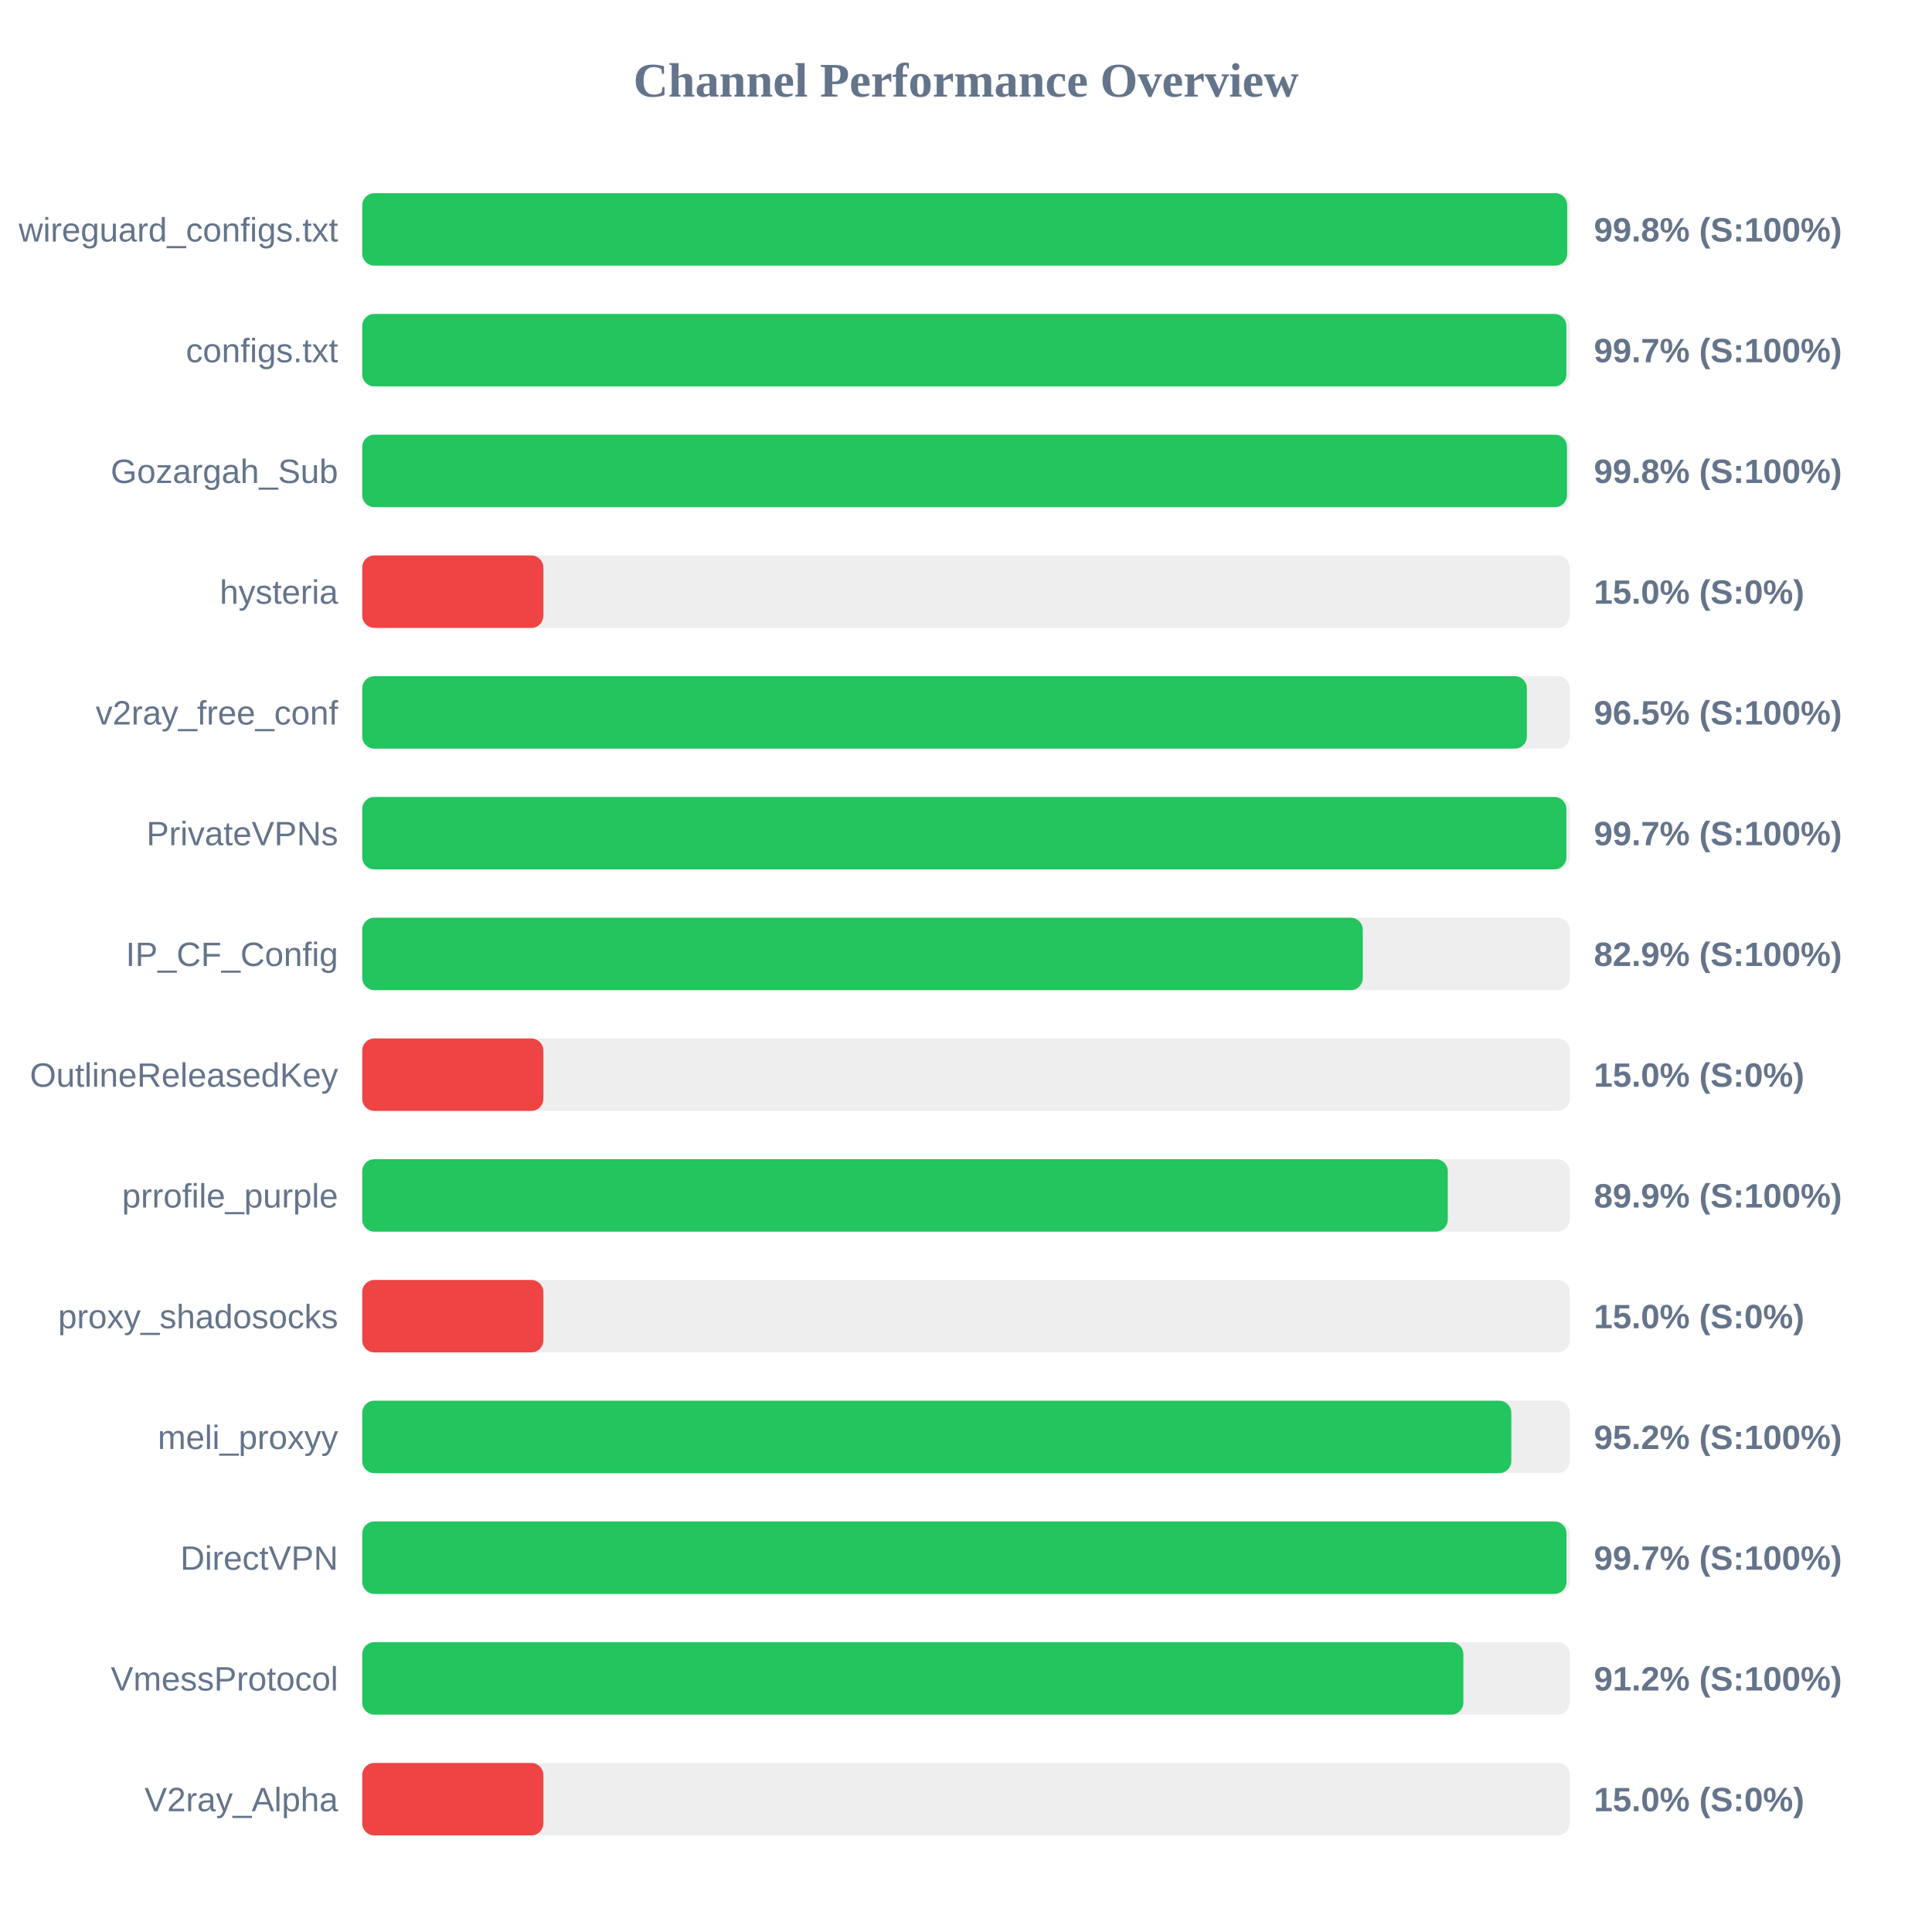
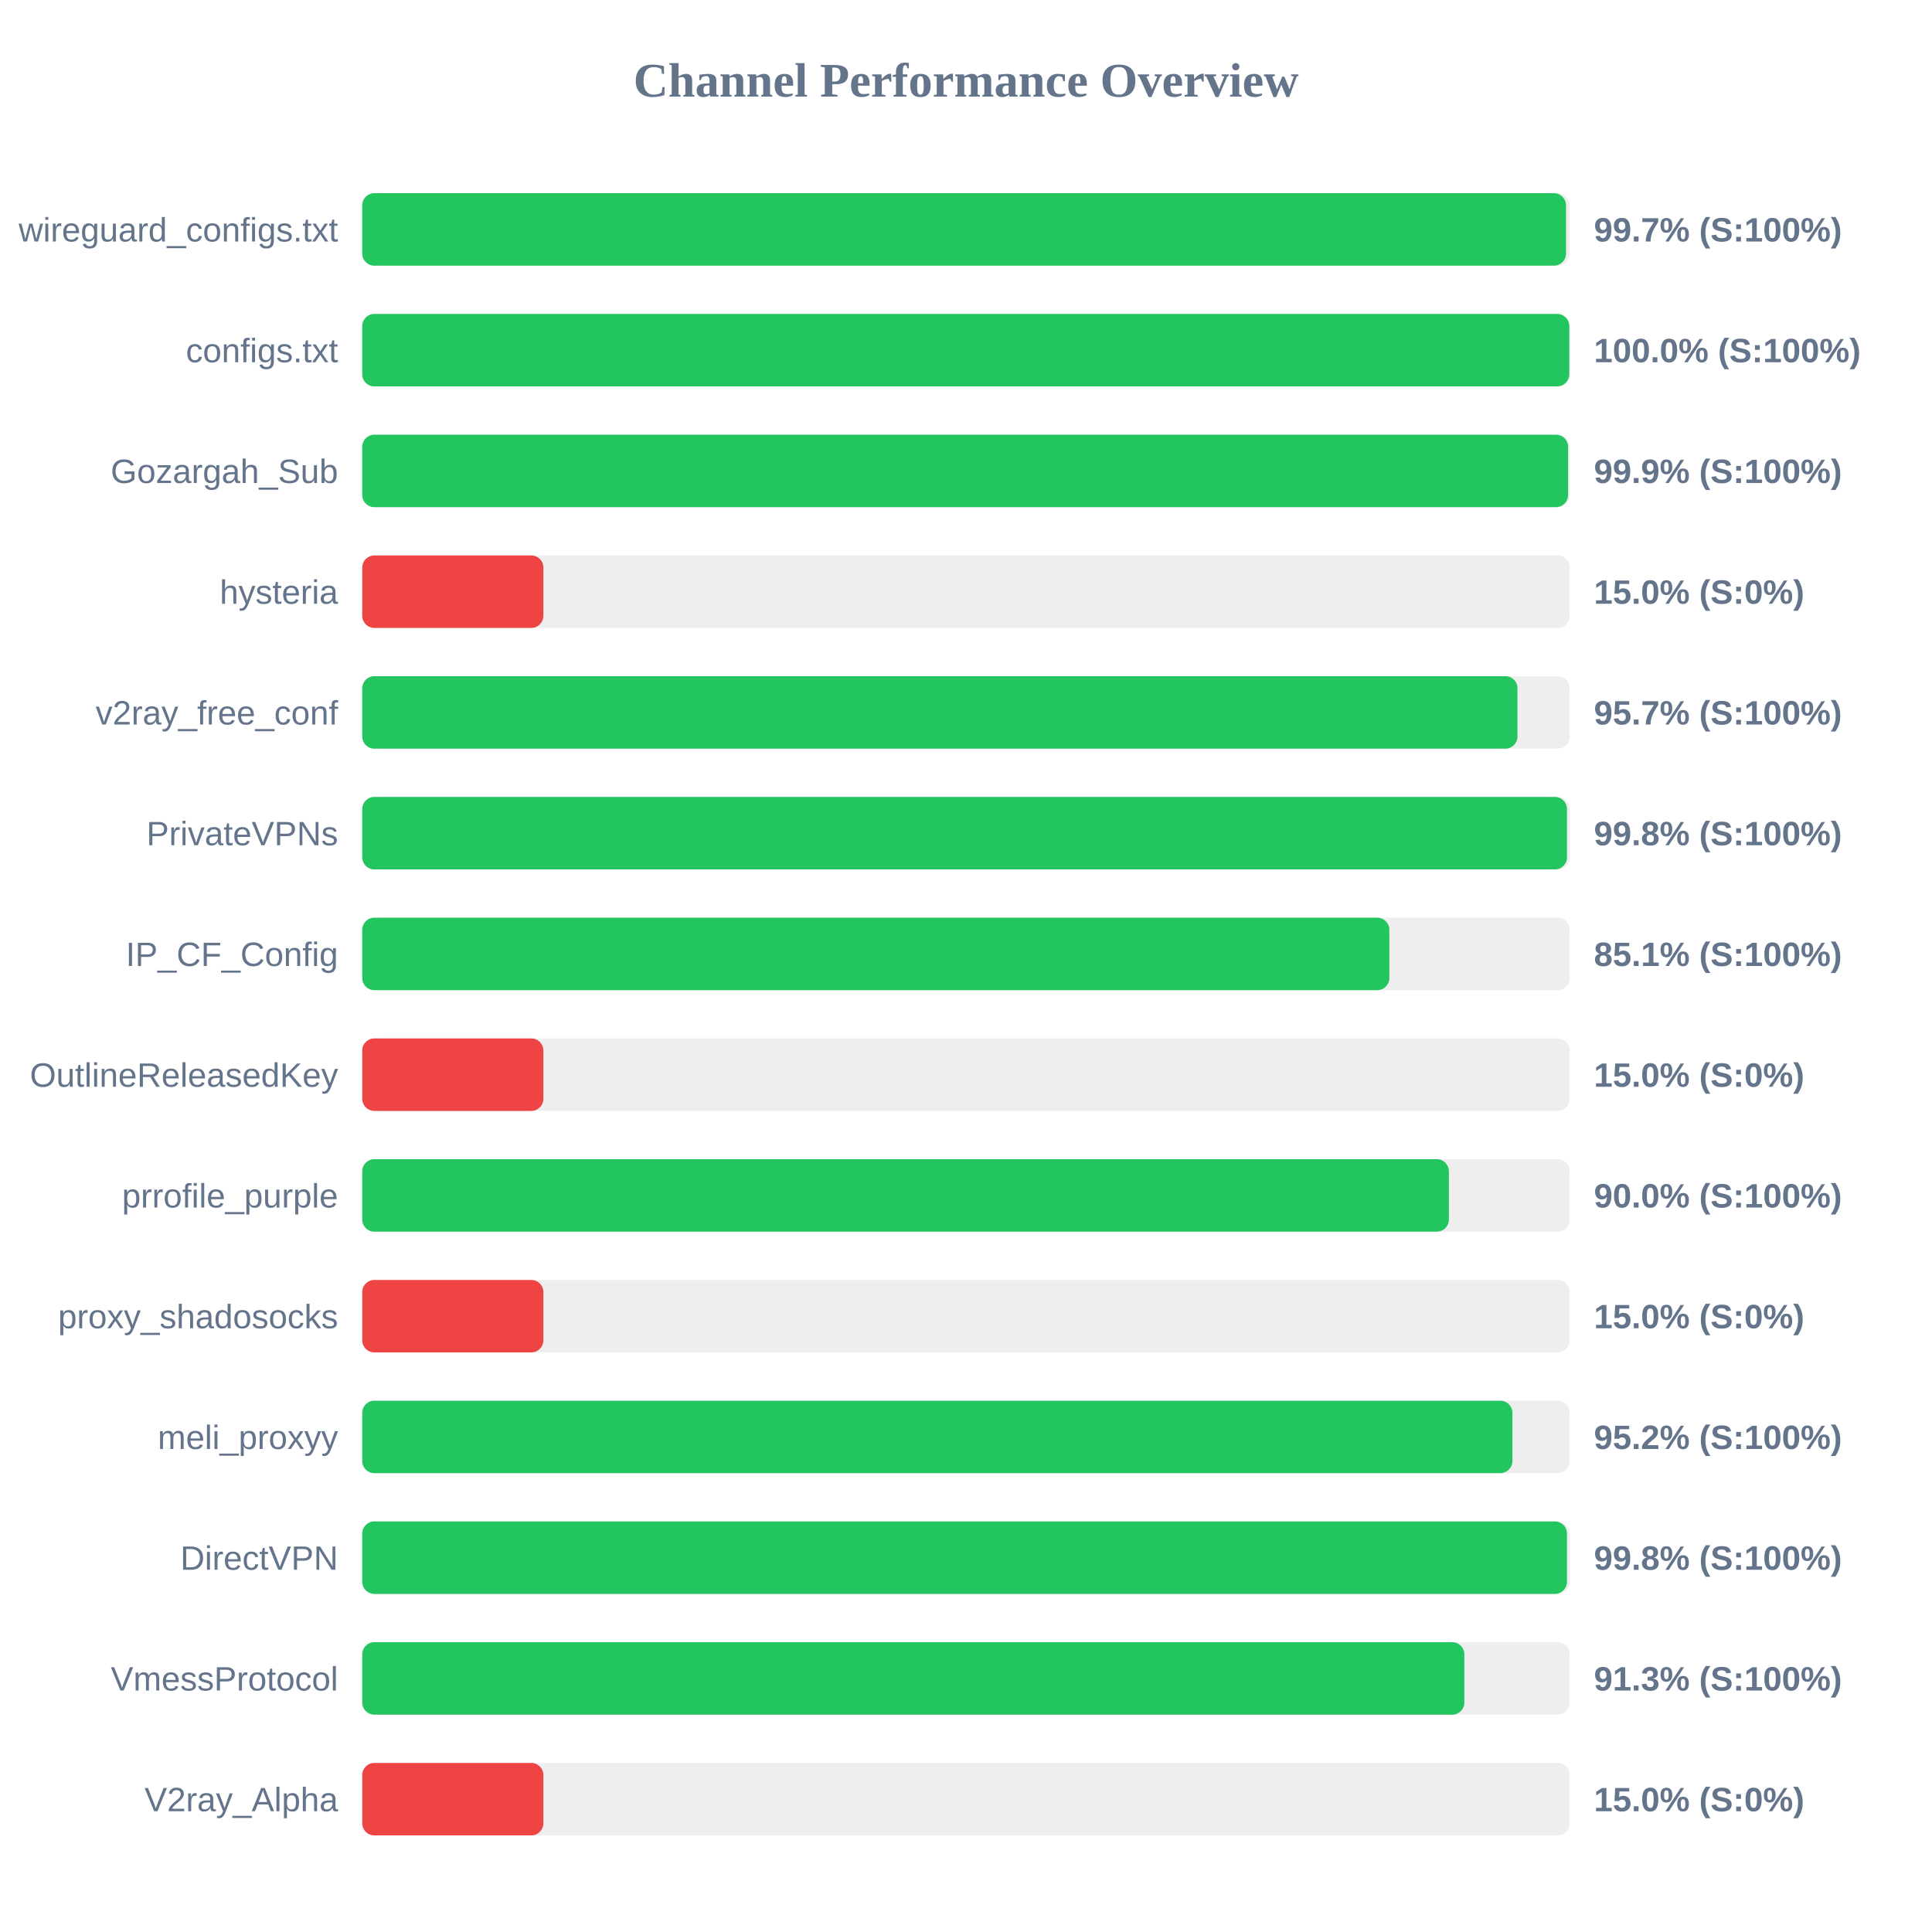
<svg xmlns="http://www.w3.org/2000/svg" width="800" height="800" version="1.1">
  <style>
        .row { font: 14px Arial; fill: #64748b; }
        .score { font: bold 14px Arial; fill: #64748b; }
    </style>
  <text x="400" y="40" text-anchor="middle" font-size="20px" font-weight="bold" fill="#64748b">Channel Performance Overview</text>
  <rect x="150" y="80" width="500" height="30" fill="#eee" rx="5" />
-   <rect x="150" y="80" width="498.95" height="30" fill="#22c55e" rx="5" />
+   <rect x="150" y="80" width="498.45" height="30" fill="#22c55e" rx="5" />
  <text x="140" y="100" text-anchor="end" class="row">wireguard_configs.txt</text>
-   <text x="660" y="100" text-anchor="start" class="score">99.8% (S:100%)</text>
+   <text x="660" y="100" text-anchor="start" class="score">99.7% (S:100%)</text>
  <rect x="150" y="130" width="500" height="30" fill="#eee" rx="5" />
-   <rect x="150" y="130" width="498.6" height="30" fill="#22c55e" rx="5" />
+   <rect x="150" y="130" width="499.8" height="30" fill="#22c55e" rx="5" />
  <text x="140" y="150" text-anchor="end" class="row">configs.txt</text>
-   <text x="660" y="150" text-anchor="start" class="score">99.7% (S:100%)</text>
+   <text x="660" y="150" text-anchor="start" class="score">100.0% (S:100%)</text>
  <rect x="150" y="180" width="500" height="30" fill="#eee" rx="5" />
-   <rect x="150" y="180" width="498.85" height="30" fill="#22c55e" rx="5" />
+   <rect x="150" y="180" width="499.3" height="30" fill="#22c55e" rx="5" />
  <text x="140" y="200" text-anchor="end" class="row">Gozargah_Sub</text>
-   <text x="660" y="200" text-anchor="start" class="score">99.8% (S:100%)</text>
+   <text x="660" y="200" text-anchor="start" class="score">99.9% (S:100%)</text>
  <rect x="150" y="230" width="500" height="30" fill="#eee" rx="5" />
  <rect x="150" y="230" width="75.0" height="30" fill="#ef4444" rx="5" />
  <text x="140" y="250" text-anchor="end" class="row">hysteria</text>
  <text x="660" y="250" text-anchor="start" class="score">15.0% (S:0%)</text>
  <rect x="150" y="280" width="500" height="30" fill="#eee" rx="5" />
-   <rect x="150" y="280" width="482.25" height="30" fill="#22c55e" rx="5" />
+   <rect x="150" y="280" width="478.35" height="30" fill="#22c55e" rx="5" />
  <text x="140" y="300" text-anchor="end" class="row">v2ray_free_conf</text>
-   <text x="660" y="300" text-anchor="start" class="score">96.5% (S:100%)</text>
+   <text x="660" y="300" text-anchor="start" class="score">95.7% (S:100%)</text>
  <rect x="150" y="330" width="500" height="30" fill="#eee" rx="5" />
-   <rect x="150" y="330" width="498.6" height="30" fill="#22c55e" rx="5" />
+   <rect x="150" y="330" width="498.85" height="30" fill="#22c55e" rx="5" />
  <text x="140" y="350" text-anchor="end" class="row">PrivateVPNs</text>
-   <text x="660" y="350" text-anchor="start" class="score">99.7% (S:100%)</text>
+   <text x="660" y="350" text-anchor="start" class="score">99.8% (S:100%)</text>
  <rect x="150" y="380" width="500" height="30" fill="#eee" rx="5" />
-   <rect x="150" y="380" width="414.3" height="30" fill="#22c55e" rx="5" />
+   <rect x="150" y="380" width="425.3" height="30" fill="#22c55e" rx="5" />
  <text x="140" y="400" text-anchor="end" class="row">IP_CF_Config</text>
-   <text x="660" y="400" text-anchor="start" class="score">82.9% (S:100%)</text>
+   <text x="660" y="400" text-anchor="start" class="score">85.1% (S:100%)</text>
  <rect x="150" y="430" width="500" height="30" fill="#eee" rx="5" />
  <rect x="150" y="430" width="75.0" height="30" fill="#ef4444" rx="5" />
  <text x="140" y="450" text-anchor="end" class="row">OutlineReleasedKey</text>
  <text x="660" y="450" text-anchor="start" class="score">15.0% (S:0%)</text>
  <rect x="150" y="480" width="500" height="30" fill="#eee" rx="5" />
-   <rect x="150" y="480" width="449.5" height="30" fill="#22c55e" rx="5" />
+   <rect x="150" y="480" width="449.95" height="30" fill="#22c55e" rx="5" />
  <text x="140" y="500" text-anchor="end" class="row">prrofile_purple</text>
-   <text x="660" y="500" text-anchor="start" class="score">89.9% (S:100%)</text>
+   <text x="660" y="500" text-anchor="start" class="score">90.0% (S:100%)</text>
  <rect x="150" y="530" width="500" height="30" fill="#eee" rx="5" />
  <rect x="150" y="530" width="75.0" height="30" fill="#ef4444" rx="5" />
  <text x="140" y="550" text-anchor="end" class="row">proxy_shadosocks</text>
  <text x="660" y="550" text-anchor="start" class="score">15.0% (S:0%)</text>
  <rect x="150" y="580" width="500" height="30" fill="#eee" rx="5" />
-   <rect x="150" y="580" width="475.8" height="30" fill="#22c55e" rx="5" />
+   <rect x="150" y="580" width="476.25" height="30" fill="#22c55e" rx="5" />
  <text x="140" y="600" text-anchor="end" class="row">meli_proxyy</text>
  <text x="660" y="600" text-anchor="start" class="score">95.2% (S:100%)</text>
  <rect x="150" y="630" width="500" height="30" fill="#eee" rx="5" />
-   <rect x="150" y="630" width="498.65" height="30" fill="#22c55e" rx="5" />
+   <rect x="150" y="630" width="498.85" height="30" fill="#22c55e" rx="5" />
  <text x="140" y="650" text-anchor="end" class="row">DirectVPN</text>
-   <text x="660" y="650" text-anchor="start" class="score">99.7% (S:100%)</text>
+   <text x="660" y="650" text-anchor="start" class="score">99.8% (S:100%)</text>
  <rect x="150" y="680" width="500" height="30" fill="#eee" rx="5" />
-   <rect x="150" y="680" width="455.95" height="30" fill="#22c55e" rx="5" />
+   <rect x="150" y="680" width="456.35" height="30" fill="#22c55e" rx="5" />
  <text x="140" y="700" text-anchor="end" class="row">VmessProtocol</text>
-   <text x="660" y="700" text-anchor="start" class="score">91.2% (S:100%)</text>
+   <text x="660" y="700" text-anchor="start" class="score">91.3% (S:100%)</text>
  <rect x="150" y="730" width="500" height="30" fill="#eee" rx="5" />
  <rect x="150" y="730" width="75.0" height="30" fill="#ef4444" rx="5" />
  <text x="140" y="750" text-anchor="end" class="row">V2ray_Alpha</text>
  <text x="660" y="750" text-anchor="start" class="score">15.0% (S:0%)</text>
</svg>
